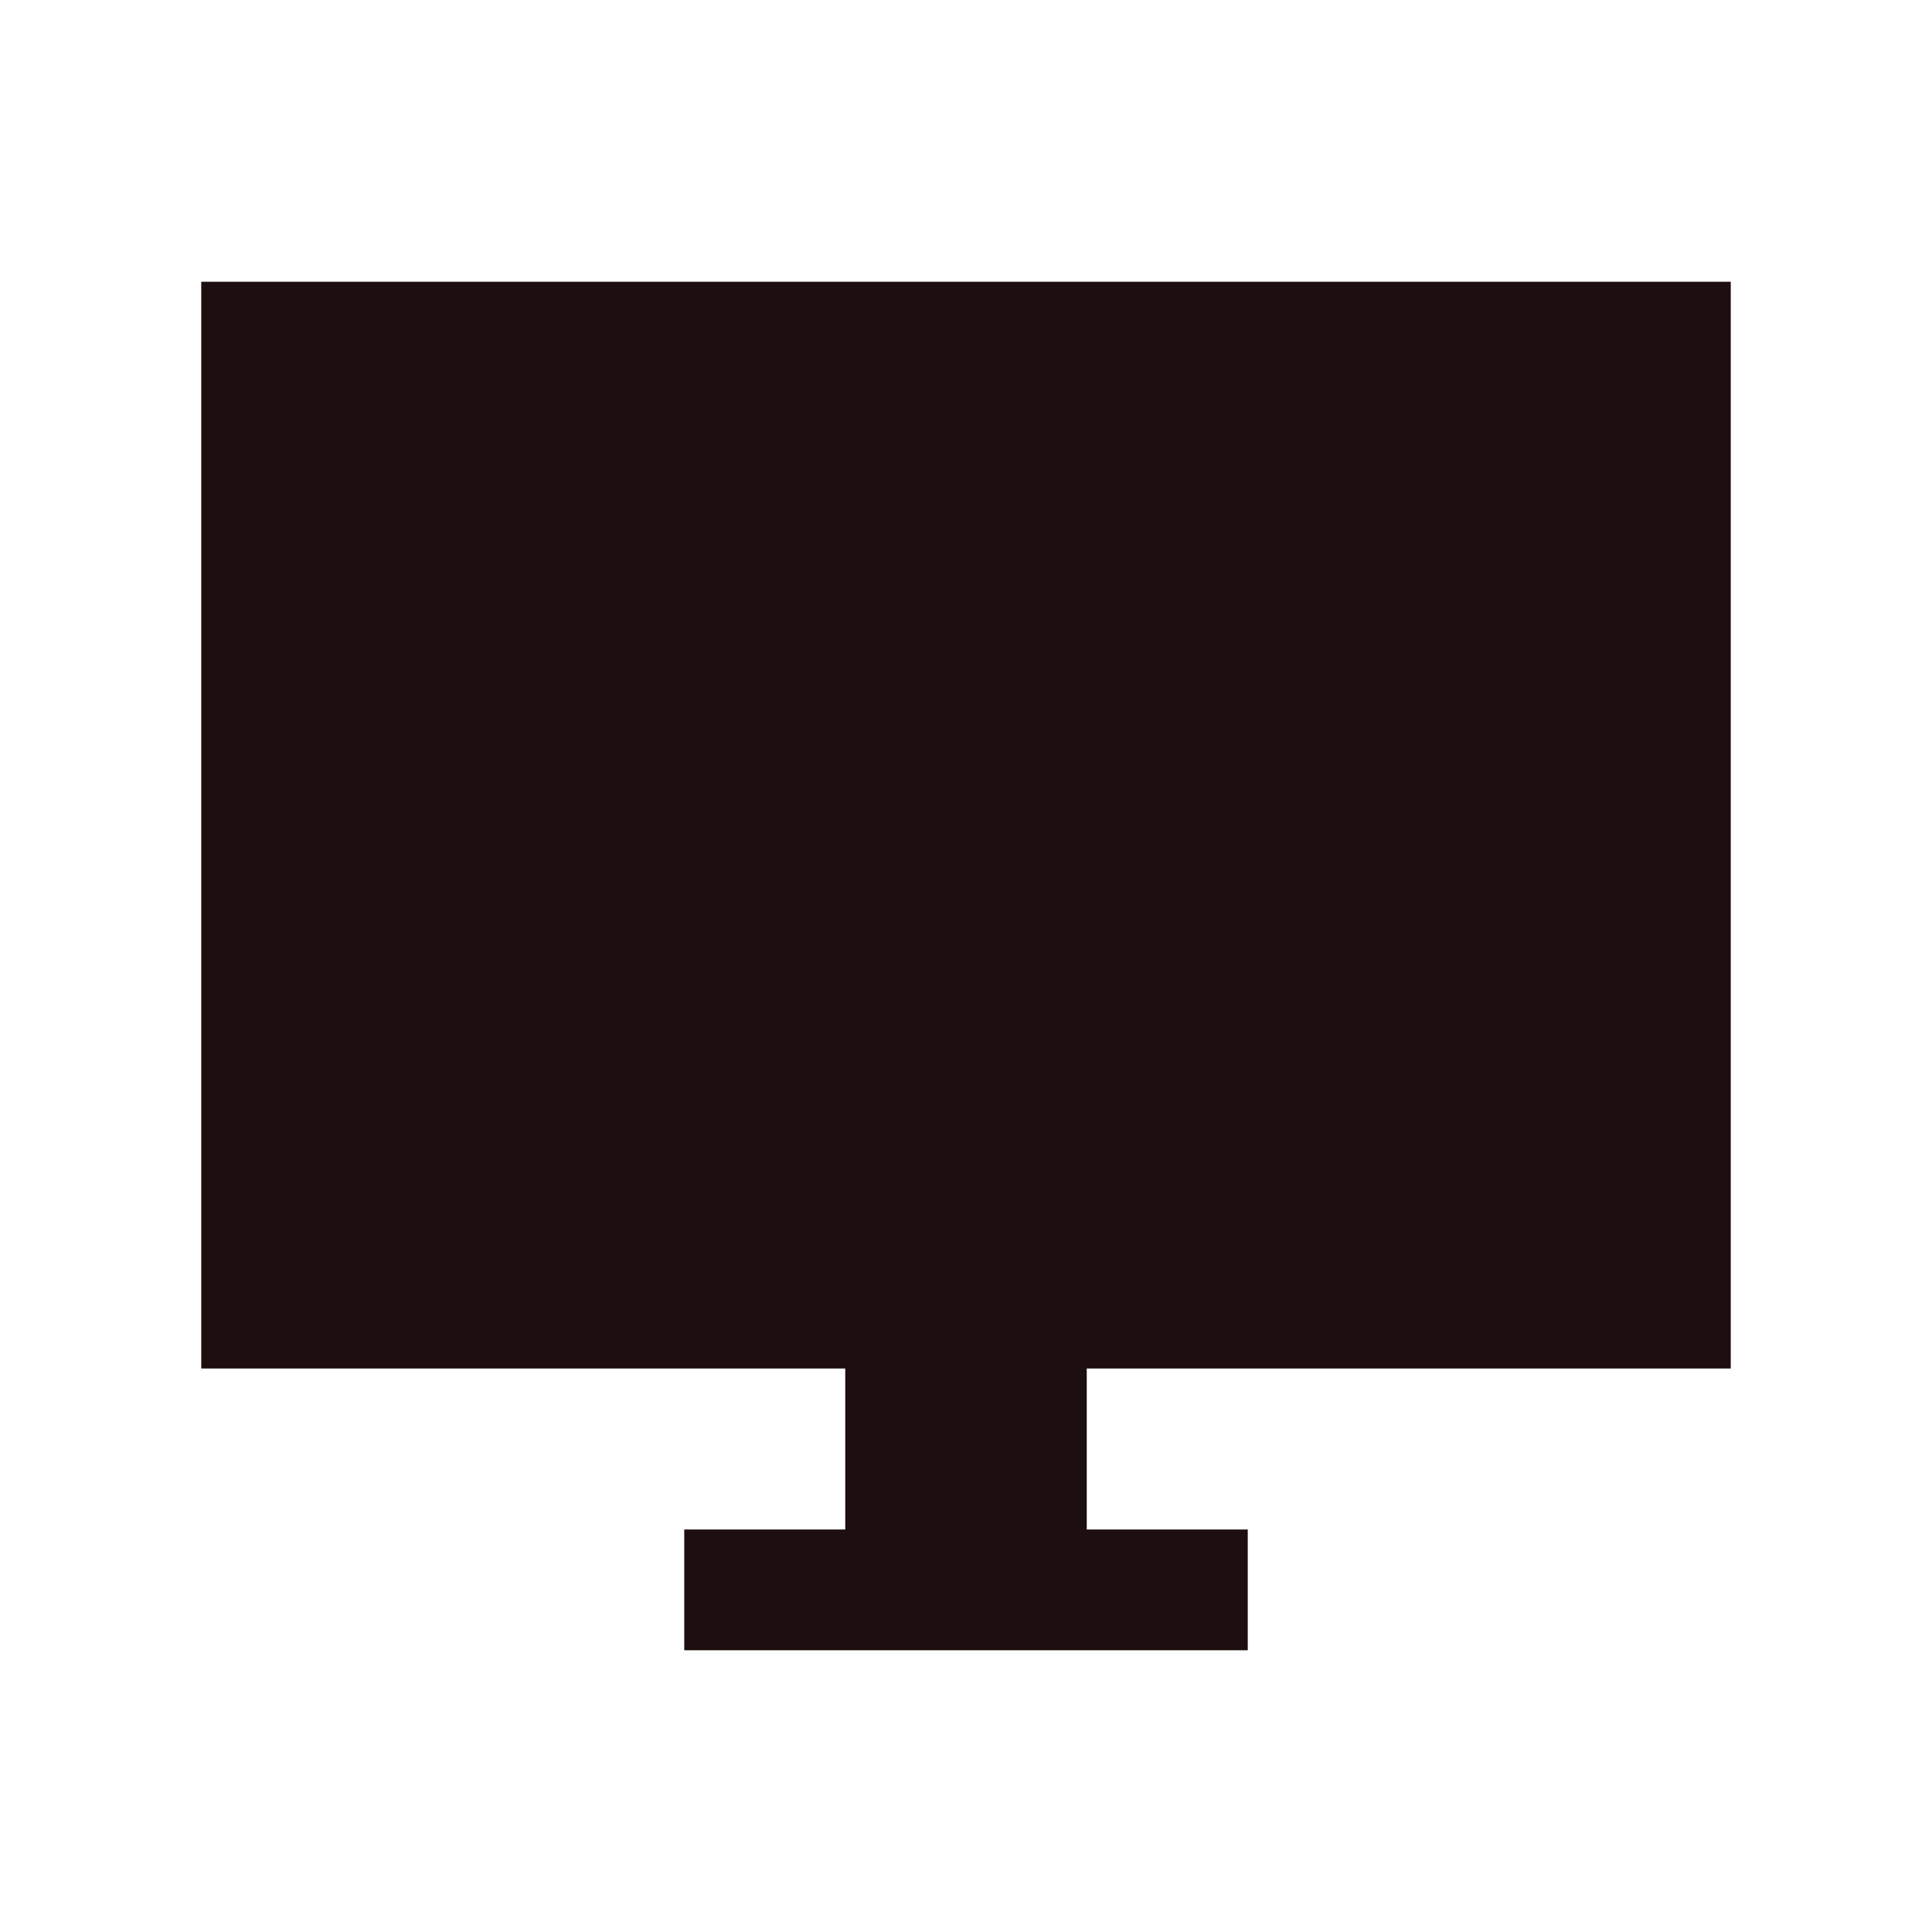
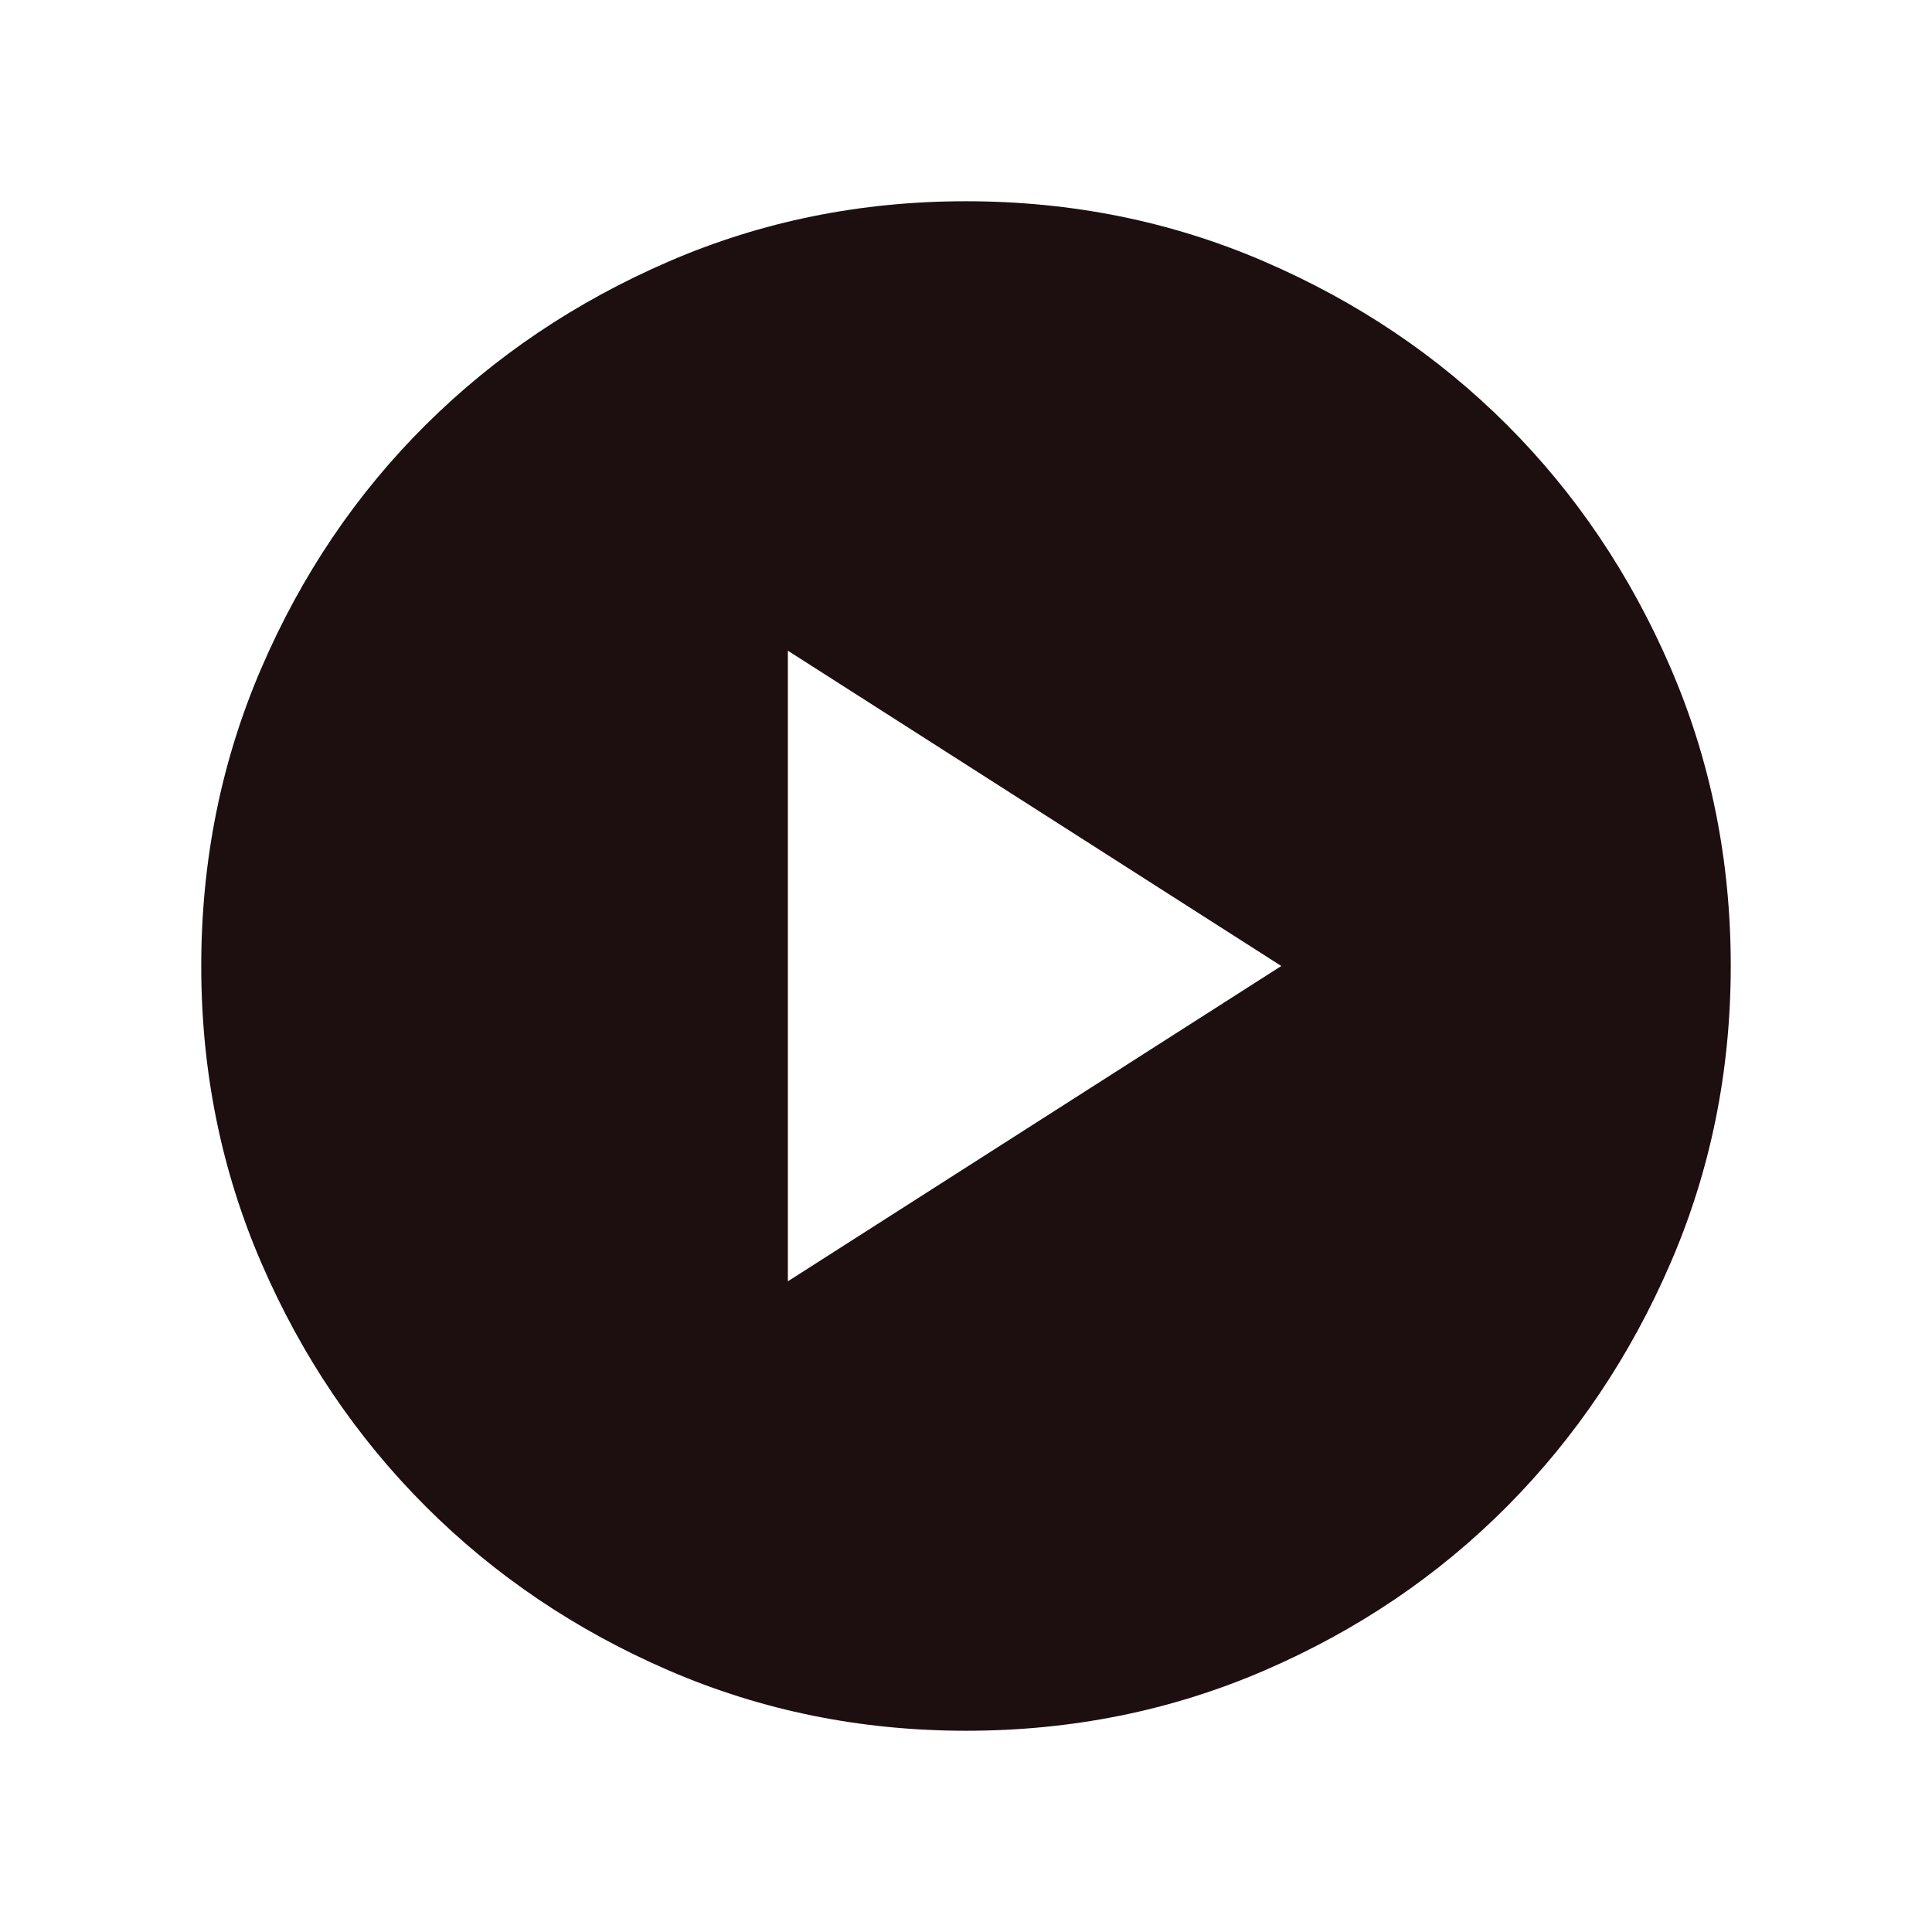
<svg xmlns="http://www.w3.org/2000/svg" height="24px" viewBox="0 -960 960 960" width="24px" fill="#1d0f0f">
-   <path d="M340-140v-60h80v-80H100v-540h760v540H540v80h80v60H340Z" />
+   <path d="M391.49-323.33 636.67-480 391.49-636.67v313.34ZM480.07-100q-78.43 0-147.67-29.92-69.24-29.92-120.89-81.54-51.64-51.63-81.58-120.84Q100-401.51 100-479.93q0-78.84 29.92-148.21t81.54-120.68q51.63-51.31 120.84-81.25Q401.51-860 479.93-860q78.84 0 148.21 29.92t120.68 81.21q51.31 51.29 81.25 120.63Q860-558.9 860-480.07q0 78.43-29.92 147.67-29.92 69.24-81.21 120.89-51.29 51.64-120.63 81.58Q558.9-100 480.07-100Z" />
</svg>
